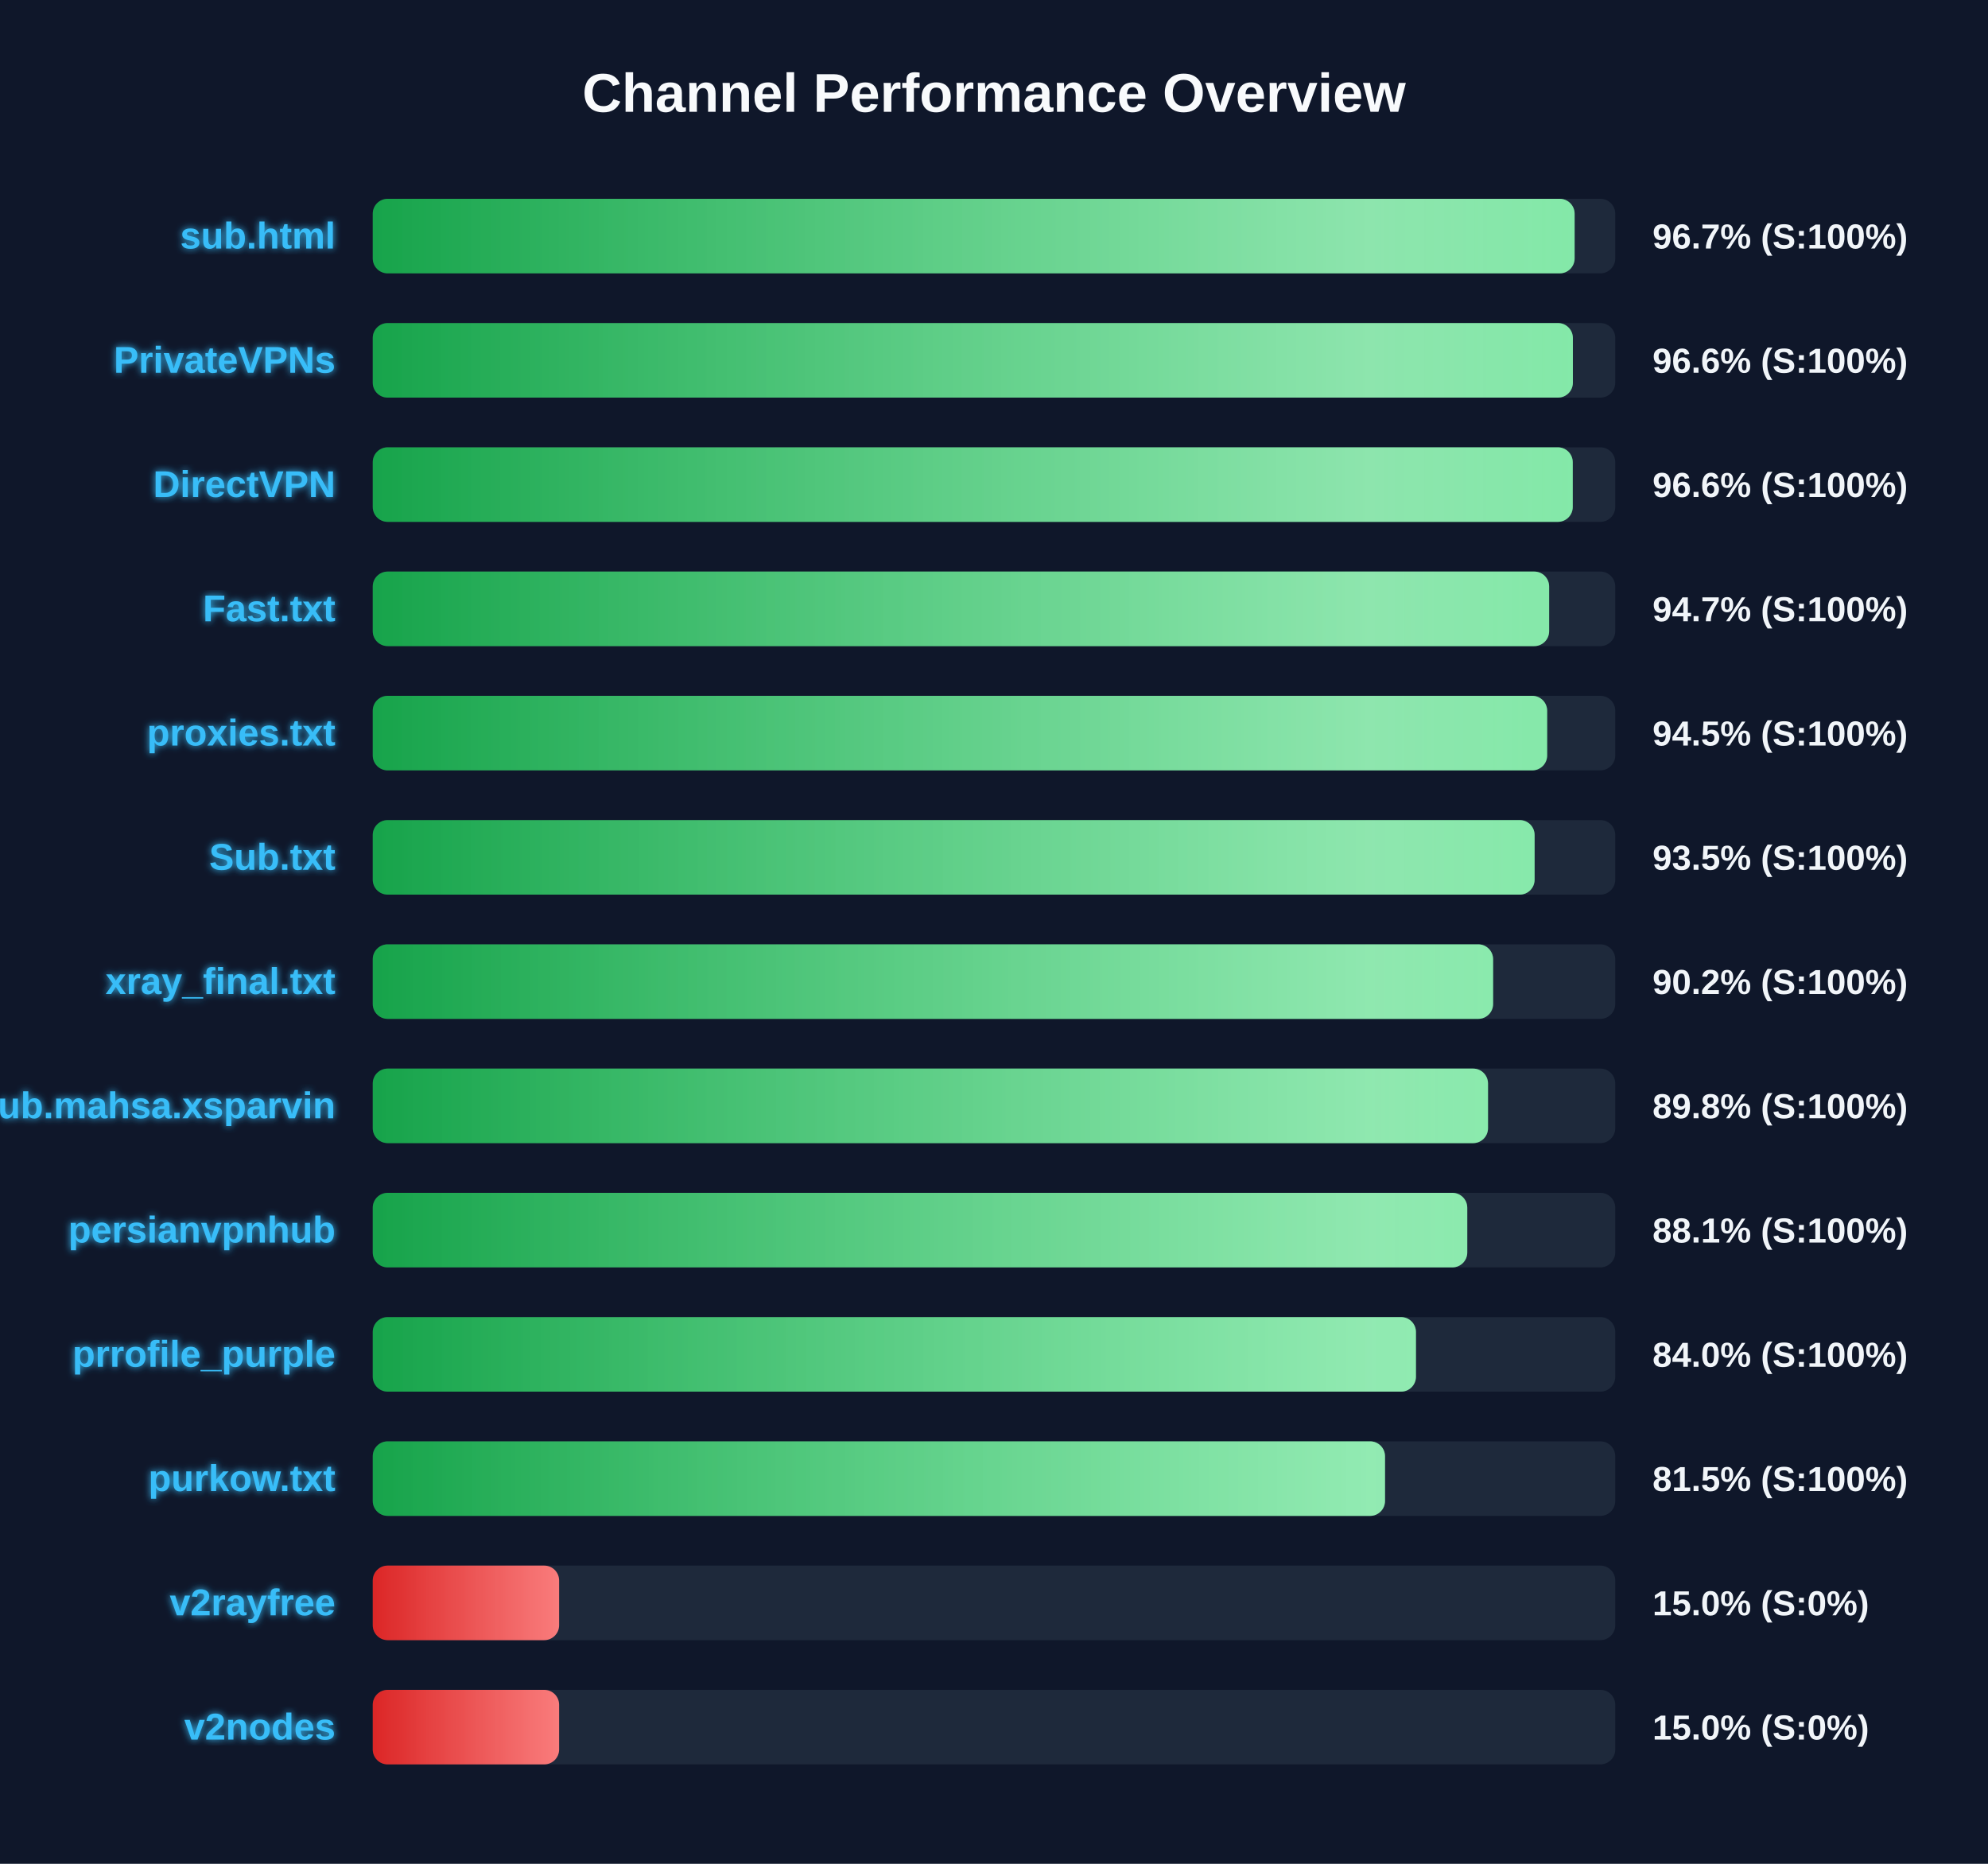
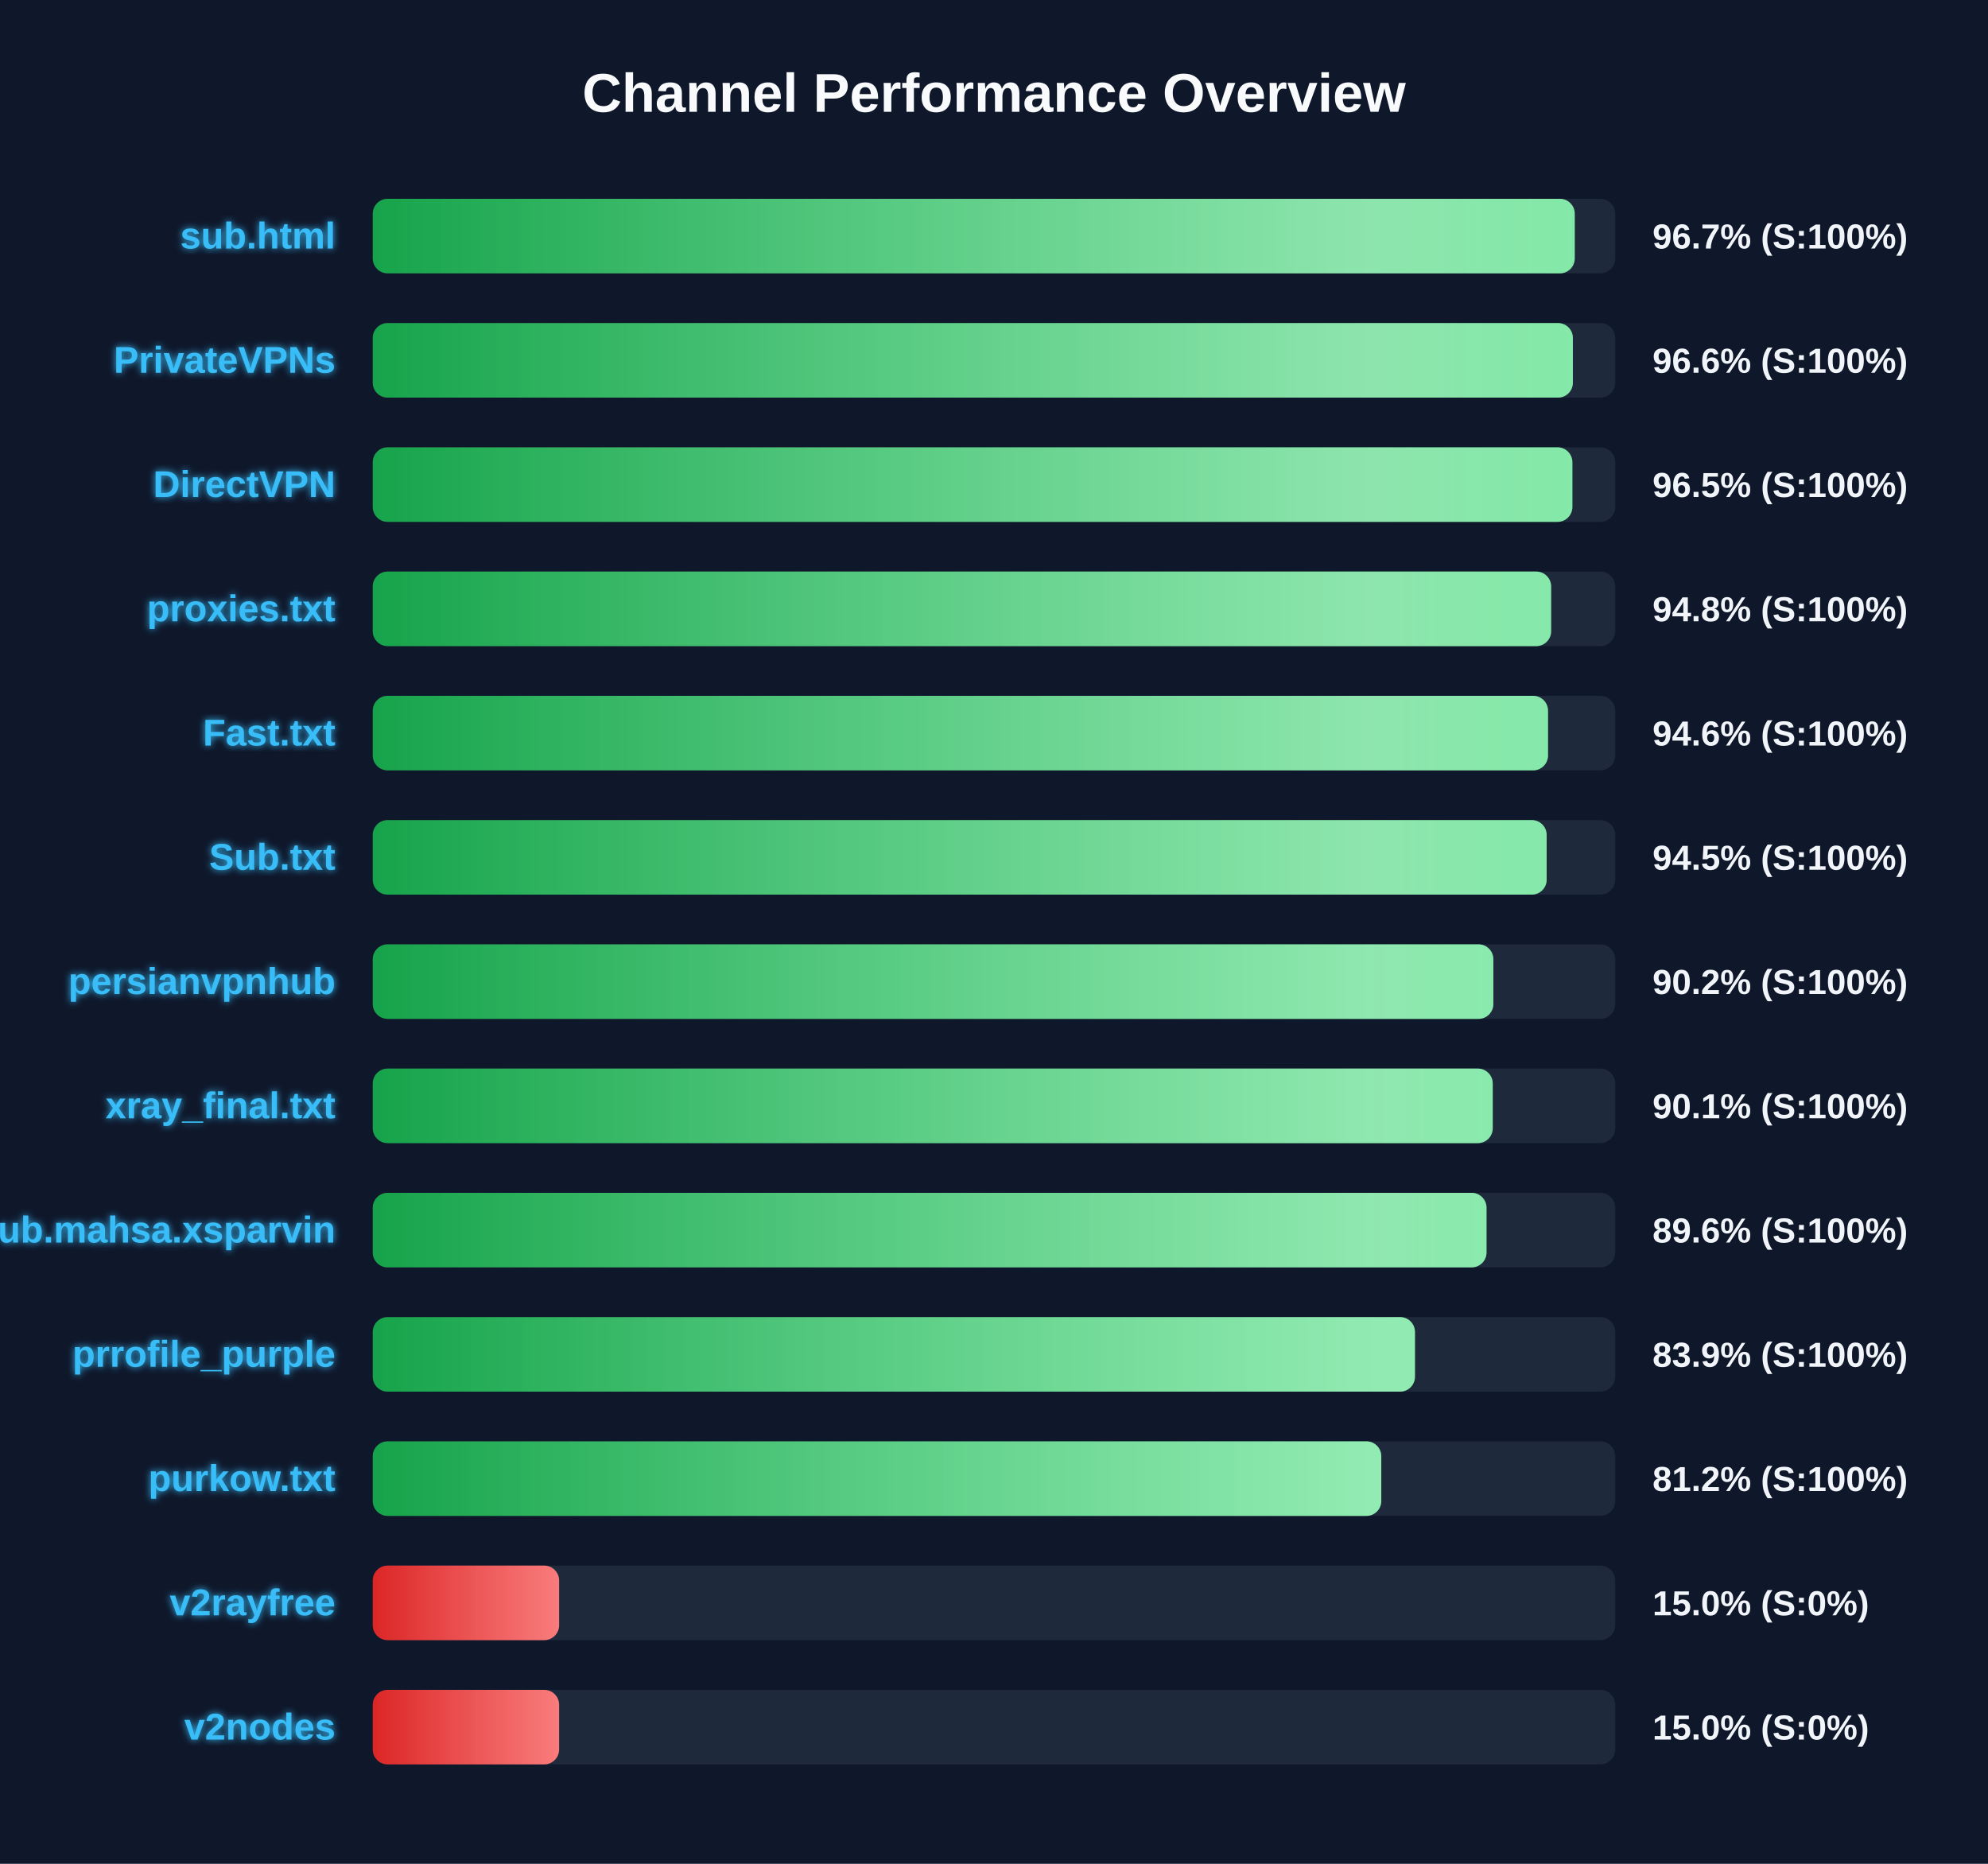
<svg xmlns="http://www.w3.org/2000/svg" width="800" height="750" version="1.1">
  <defs>
    <linearGradient id="grad-green" x1="0%" y1="0%" x2="100%" y2="0%">
      <stop offset="0%" stop-color="#16a34a" />
      <stop offset="100%" stop-color="#4ade80" />
    </linearGradient>
    <linearGradient id="grad-yellow" x1="0%" y1="0%" x2="100%" y2="0%">
      <stop offset="0%" stop-color="#ca8a04" />
      <stop offset="100%" stop-color="#fde047" />
    </linearGradient>
    <linearGradient id="grad-red" x1="0%" y1="0%" x2="100%" y2="0%">
      <stop offset="0%" stop-color="#dc2626" />
      <stop offset="100%" stop-color="#f87171" />
    </linearGradient>
    <linearGradient id="shimmer" x1="0%" y1="0%" x2="100%" y2="0%">
      <stop offset="0%" stop-color="rgba(255,255,255,0)" />
      <stop offset="50%" stop-color="rgba(255,255,255,0.4)" />
      <stop offset="100%" stop-color="rgba(255,255,255,0)" />
    </linearGradient>
    <filter id="glow" x="-20%" y="-20%" width="140%" height="140%">
      <feGaussianBlur stdDeviation="1.5" result="blur" />
      <feComposite in="SourceGraphic" in2="blur" operator="over" />
    </filter>
  </defs>
  <style>
        .bg-rect { fill: #0f172a; }
        .title { font: bold 22px 'Segoe UI', Arial, sans-serif; fill: #f8fafc; }
        .row { font: bold 15px 'Segoe UI', Arial, sans-serif; fill: #38bdf8; filter: url(#glow); }
        .score { font: bold 14px 'Segoe UI', Arial, sans-serif; fill: #f1f5f9; }
        @keyframes shimmer-anim {
            0% { transform: translateX(-100%); }
            100% { transform: translateX(200%); }
        }
        .shimmer-rect {
            animation: shimmer-anim 2.5s infinite linear;
        }
    </style>
  <rect width="100%" height="100%" class="bg-rect" />
  <text x="400" y="45" text-anchor="middle" class="title">Channel Performance Overview</text>
  <rect x="150" y="80" width="500" height="30" fill="#1e293b" rx="6" />
  <clipPath id="clip-0">
-     <rect x="150" y="80" width="483.65" height="30" rx="6" />
+     <rect x="150" y="80" width="483.7" height="30" rx="6" />
  </clipPath>
-   <rect x="150" y="80" width="483.65" height="30" fill="url(#grad-green)" rx="6" />
+   <rect x="150" y="80" width="483.7" height="30" fill="url(#grad-green)" rx="6" />
  <g clip-path="url(#clip-0)">
    <rect x="150" y="80" width="100%" height="30" fill="url(#shimmer)" class="shimmer-rect" />
  </g>
  <text x="135" y="100" text-anchor="end" class="row">sub.html</text>
  <text x="665" y="100" text-anchor="start" class="score">96.7% (S:100%)</text>
  <rect x="150" y="130" width="500" height="30" fill="#1e293b" rx="6" />
  <clipPath id="clip-1">
    <rect x="150" y="130" width="482.95" height="30" rx="6" />
  </clipPath>
  <rect x="150" y="130" width="482.95" height="30" fill="url(#grad-green)" rx="6" />
  <g clip-path="url(#clip-1)">
    <rect x="150" y="130" width="100%" height="30" fill="url(#shimmer)" class="shimmer-rect" />
  </g>
  <text x="135" y="150" text-anchor="end" class="row">PrivateVPNs</text>
  <text x="665" y="150" text-anchor="start" class="score">96.6% (S:100%)</text>
  <rect x="150" y="180" width="500" height="30" fill="#1e293b" rx="6" />
  <clipPath id="clip-2">
-     <rect x="150" y="180" width="482.9" height="30" rx="6" />
+     <rect x="150" y="180" width="482.75" height="30" rx="6" />
  </clipPath>
-   <rect x="150" y="180" width="482.9" height="30" fill="url(#grad-green)" rx="6" />
+   <rect x="150" y="180" width="482.75" height="30" fill="url(#grad-green)" rx="6" />
  <g clip-path="url(#clip-2)">
    <rect x="150" y="180" width="100%" height="30" fill="url(#shimmer)" class="shimmer-rect" />
  </g>
  <text x="135" y="200" text-anchor="end" class="row">DirectVPN</text>
-   <text x="665" y="200" text-anchor="start" class="score">96.6% (S:100%)</text>
+   <text x="665" y="200" text-anchor="start" class="score">96.5% (S:100%)</text>
  <rect x="150" y="230" width="500" height="30" fill="#1e293b" rx="6" />
  <clipPath id="clip-3">
-     <rect x="150" y="230" width="473.4" height="30" rx="6" />
+     <rect x="150" y="230" width="474.2" height="30" rx="6" />
  </clipPath>
-   <rect x="150" y="230" width="473.4" height="30" fill="url(#grad-green)" rx="6" />
+   <rect x="150" y="230" width="474.2" height="30" fill="url(#grad-green)" rx="6" />
  <g clip-path="url(#clip-3)">
    <rect x="150" y="230" width="100%" height="30" fill="url(#shimmer)" class="shimmer-rect" />
  </g>
-   <text x="135" y="250" text-anchor="end" class="row">Fast.txt</text>
-   <text x="665" y="250" text-anchor="start" class="score">94.7% (S:100%)</text>
+   <text x="135" y="250" text-anchor="end" class="row">proxies.txt</text>
+   <text x="665" y="250" text-anchor="start" class="score">94.8% (S:100%)</text>
  <rect x="150" y="280" width="500" height="30" fill="#1e293b" rx="6" />
  <clipPath id="clip-4">
-     <rect x="150" y="280" width="472.6" height="30" rx="6" />
+     <rect x="150" y="280" width="472.95" height="30" rx="6" />
  </clipPath>
-   <rect x="150" y="280" width="472.6" height="30" fill="url(#grad-green)" rx="6" />
+   <rect x="150" y="280" width="472.95" height="30" fill="url(#grad-green)" rx="6" />
  <g clip-path="url(#clip-4)">
    <rect x="150" y="280" width="100%" height="30" fill="url(#shimmer)" class="shimmer-rect" />
  </g>
-   <text x="135" y="300" text-anchor="end" class="row">proxies.txt</text>
-   <text x="665" y="300" text-anchor="start" class="score">94.5% (S:100%)</text>
+   <text x="135" y="300" text-anchor="end" class="row">Fast.txt</text>
+   <text x="665" y="300" text-anchor="start" class="score">94.6% (S:100%)</text>
  <rect x="150" y="330" width="500" height="30" fill="#1e293b" rx="6" />
  <clipPath id="clip-5">
-     <rect x="150" y="330" width="467.55" height="30" rx="6" />
+     <rect x="150" y="330" width="472.4" height="30" rx="6" />
  </clipPath>
-   <rect x="150" y="330" width="467.55" height="30" fill="url(#grad-green)" rx="6" />
+   <rect x="150" y="330" width="472.4" height="30" fill="url(#grad-green)" rx="6" />
  <g clip-path="url(#clip-5)">
    <rect x="150" y="330" width="100%" height="30" fill="url(#shimmer)" class="shimmer-rect" />
  </g>
  <text x="135" y="350" text-anchor="end" class="row">Sub.txt</text>
-   <text x="665" y="350" text-anchor="start" class="score">93.5% (S:100%)</text>
+   <text x="665" y="350" text-anchor="start" class="score">94.5% (S:100%)</text>
  <rect x="150" y="380" width="500" height="30" fill="#1e293b" rx="6" />
  <clipPath id="clip-6">
-     <rect x="150" y="380" width="450.85" height="30" rx="6" />
+     <rect x="150" y="380" width="450.95" height="30" rx="6" />
  </clipPath>
-   <rect x="150" y="380" width="450.85" height="30" fill="url(#grad-green)" rx="6" />
+   <rect x="150" y="380" width="450.95" height="30" fill="url(#grad-green)" rx="6" />
  <g clip-path="url(#clip-6)">
    <rect x="150" y="380" width="100%" height="30" fill="url(#shimmer)" class="shimmer-rect" />
  </g>
-   <text x="135" y="400" text-anchor="end" class="row">xray_final.txt</text>
+   <text x="135" y="400" text-anchor="end" class="row">persianvpnhub</text>
  <text x="665" y="400" text-anchor="start" class="score">90.2% (S:100%)</text>
  <rect x="150" y="430" width="500" height="30" fill="#1e293b" rx="6" />
  <clipPath id="clip-7">
-     <rect x="150" y="430" width="448.8" height="30" rx="6" />
+     <rect x="150" y="430" width="450.7" height="30" rx="6" />
  </clipPath>
-   <rect x="150" y="430" width="448.8" height="30" fill="url(#grad-green)" rx="6" />
+   <rect x="150" y="430" width="450.7" height="30" fill="url(#grad-green)" rx="6" />
  <g clip-path="url(#clip-7)">
    <rect x="150" y="430" width="100%" height="30" fill="url(#shimmer)" class="shimmer-rect" />
  </g>
-   <text x="135" y="450" text-anchor="end" class="row">Sub.mahsa.xsparvin</text>
-   <text x="665" y="450" text-anchor="start" class="score">89.8% (S:100%)</text>
+   <text x="135" y="450" text-anchor="end" class="row">xray_final.txt</text>
+   <text x="665" y="450" text-anchor="start" class="score">90.1% (S:100%)</text>
  <rect x="150" y="480" width="500" height="30" fill="#1e293b" rx="6" />
  <clipPath id="clip-8">
-     <rect x="150" y="480" width="440.45" height="30" rx="6" />
+     <rect x="150" y="480" width="448.2" height="30" rx="6" />
  </clipPath>
-   <rect x="150" y="480" width="440.45" height="30" fill="url(#grad-green)" rx="6" />
+   <rect x="150" y="480" width="448.2" height="30" fill="url(#grad-green)" rx="6" />
  <g clip-path="url(#clip-8)">
    <rect x="150" y="480" width="100%" height="30" fill="url(#shimmer)" class="shimmer-rect" />
  </g>
-   <text x="135" y="500" text-anchor="end" class="row">persianvpnhub</text>
-   <text x="665" y="500" text-anchor="start" class="score">88.1% (S:100%)</text>
+   <text x="135" y="500" text-anchor="end" class="row">Sub.mahsa.xsparvin</text>
+   <text x="665" y="500" text-anchor="start" class="score">89.6% (S:100%)</text>
  <rect x="150" y="530" width="500" height="30" fill="#1e293b" rx="6" />
  <clipPath id="clip-9">
-     <rect x="150" y="530" width="419.8" height="30" rx="6" />
+     <rect x="150" y="530" width="419.4" height="30" rx="6" />
  </clipPath>
-   <rect x="150" y="530" width="419.8" height="30" fill="url(#grad-green)" rx="6" />
+   <rect x="150" y="530" width="419.4" height="30" fill="url(#grad-green)" rx="6" />
  <g clip-path="url(#clip-9)">
    <rect x="150" y="530" width="100%" height="30" fill="url(#shimmer)" class="shimmer-rect" />
  </g>
  <text x="135" y="550" text-anchor="end" class="row">prrofile_purple</text>
-   <text x="665" y="550" text-anchor="start" class="score">84.0% (S:100%)</text>
+   <text x="665" y="550" text-anchor="start" class="score">83.9% (S:100%)</text>
  <rect x="150" y="580" width="500" height="30" fill="#1e293b" rx="6" />
  <clipPath id="clip-10">
-     <rect x="150" y="580" width="407.35" height="30" rx="6" />
+     <rect x="150" y="580" width="405.85" height="30" rx="6" />
  </clipPath>
-   <rect x="150" y="580" width="407.35" height="30" fill="url(#grad-green)" rx="6" />
+   <rect x="150" y="580" width="405.85" height="30" fill="url(#grad-green)" rx="6" />
  <g clip-path="url(#clip-10)">
    <rect x="150" y="580" width="100%" height="30" fill="url(#shimmer)" class="shimmer-rect" />
  </g>
  <text x="135" y="600" text-anchor="end" class="row">purkow.txt</text>
-   <text x="665" y="600" text-anchor="start" class="score">81.5% (S:100%)</text>
+   <text x="665" y="600" text-anchor="start" class="score">81.2% (S:100%)</text>
  <rect x="150" y="630" width="500" height="30" fill="#1e293b" rx="6" />
  <clipPath id="clip-11">
    <rect x="150" y="630" width="75.0" height="30" rx="6" />
  </clipPath>
  <rect x="150" y="630" width="75.0" height="30" fill="url(#grad-red)" rx="6" />
  <g clip-path="url(#clip-11)">
    <rect x="150" y="630" width="100%" height="30" fill="url(#shimmer)" class="shimmer-rect" />
  </g>
  <text x="135" y="650" text-anchor="end" class="row">v2rayfree</text>
  <text x="665" y="650" text-anchor="start" class="score">15.0% (S:0%)</text>
  <rect x="150" y="680" width="500" height="30" fill="#1e293b" rx="6" />
  <clipPath id="clip-12">
    <rect x="150" y="680" width="75.0" height="30" rx="6" />
  </clipPath>
  <rect x="150" y="680" width="75.0" height="30" fill="url(#grad-red)" rx="6" />
  <g clip-path="url(#clip-12)">
    <rect x="150" y="680" width="100%" height="30" fill="url(#shimmer)" class="shimmer-rect" />
  </g>
  <text x="135" y="700" text-anchor="end" class="row">v2nodes</text>
  <text x="665" y="700" text-anchor="start" class="score">15.0% (S:0%)</text>
</svg>
